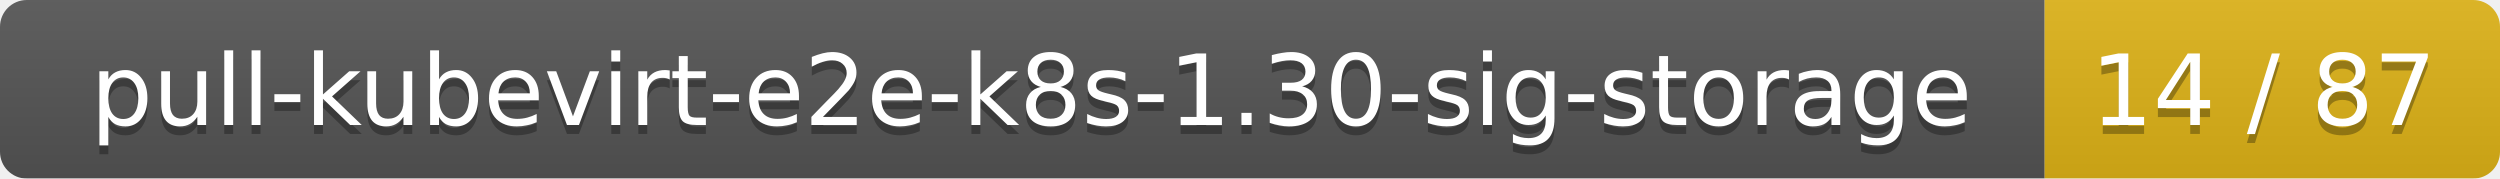
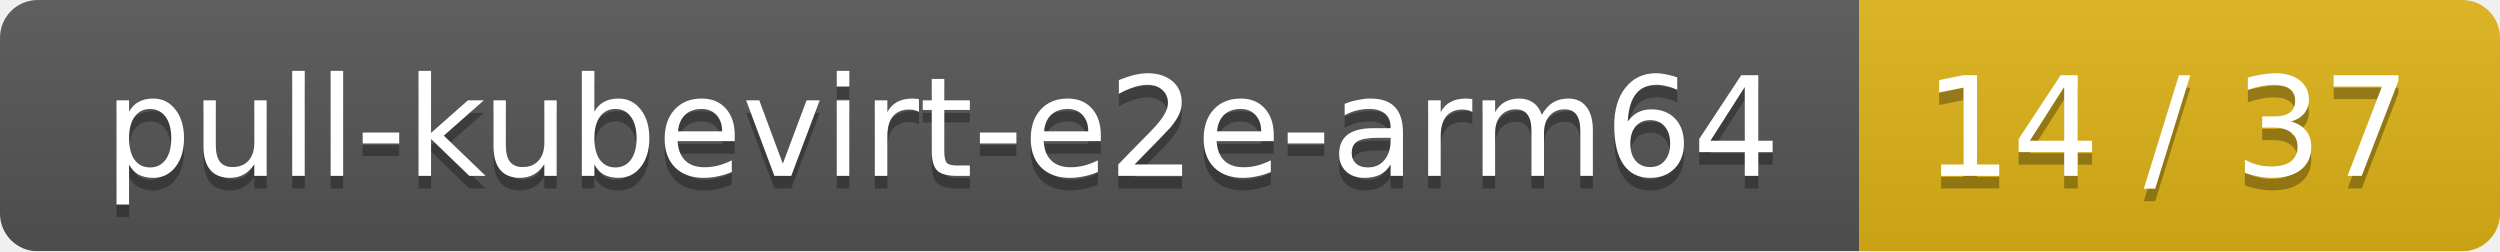
- <svg xmlns="http://www.w3.org/2000/svg" width="280" height="20">
+ <svg xmlns="http://www.w3.org/2000/svg" width="199" height="20">
  <linearGradient id="smooth" x2="0" y2="100%">
    <stop offset="0" stop-color="#bbb" stop-opacity=".1" />
    <stop offset="1" stop-opacity=".1" />
  </linearGradient>
  <mask id="round">
-     <rect width="280" height="20" rx="3" fill="#fff" />
+     <rect width="199" height="20" rx="3" fill="#fff" />
  </mask>
  <g mask="url(#round)">
-     <rect width="229" height="20" fill="#555" />
-     <rect x="229" width="51" height="20" fill="#dfb317" />
-     <rect width="280" height="20" fill="url(#smooth)" />
+     <rect width="148" height="20" fill="#555" />
+     <rect x="148" width="51" height="20" fill="#dfb317" />
+     <rect width="199" height="20" fill="url(#smooth)" />
  </g>
  <g fill="#fff" text-anchor="middle" font-family="DejaVu Sans,Verdana,Geneva,sans-serif" font-size="11">
-     <text x="115.5" y="15" fill="#010101" fill-opacity=".3">pull-kubevirt-e2e-k8s-1.30-sig-storage</text>
-     <text x="115.5" y="14">pull-kubevirt-e2e-k8s-1.30-sig-storage</text>
-     <text x="253.5" y="15" fill="#010101" fill-opacity=".3">14 / 87</text>
-     <text x="253.5" y="14">14 / 87</text>
+     <text x="75" y="15" fill="#010101" fill-opacity=".3">pull-kubevirt-e2e-arm64</text>
+     <text x="75" y="14">pull-kubevirt-e2e-arm64</text>
+     <text x="172.5" y="15" fill="#010101" fill-opacity=".3">14 / 37</text>
+     <text x="172.5" y="14">14 / 37</text>
  </g>
</svg>
